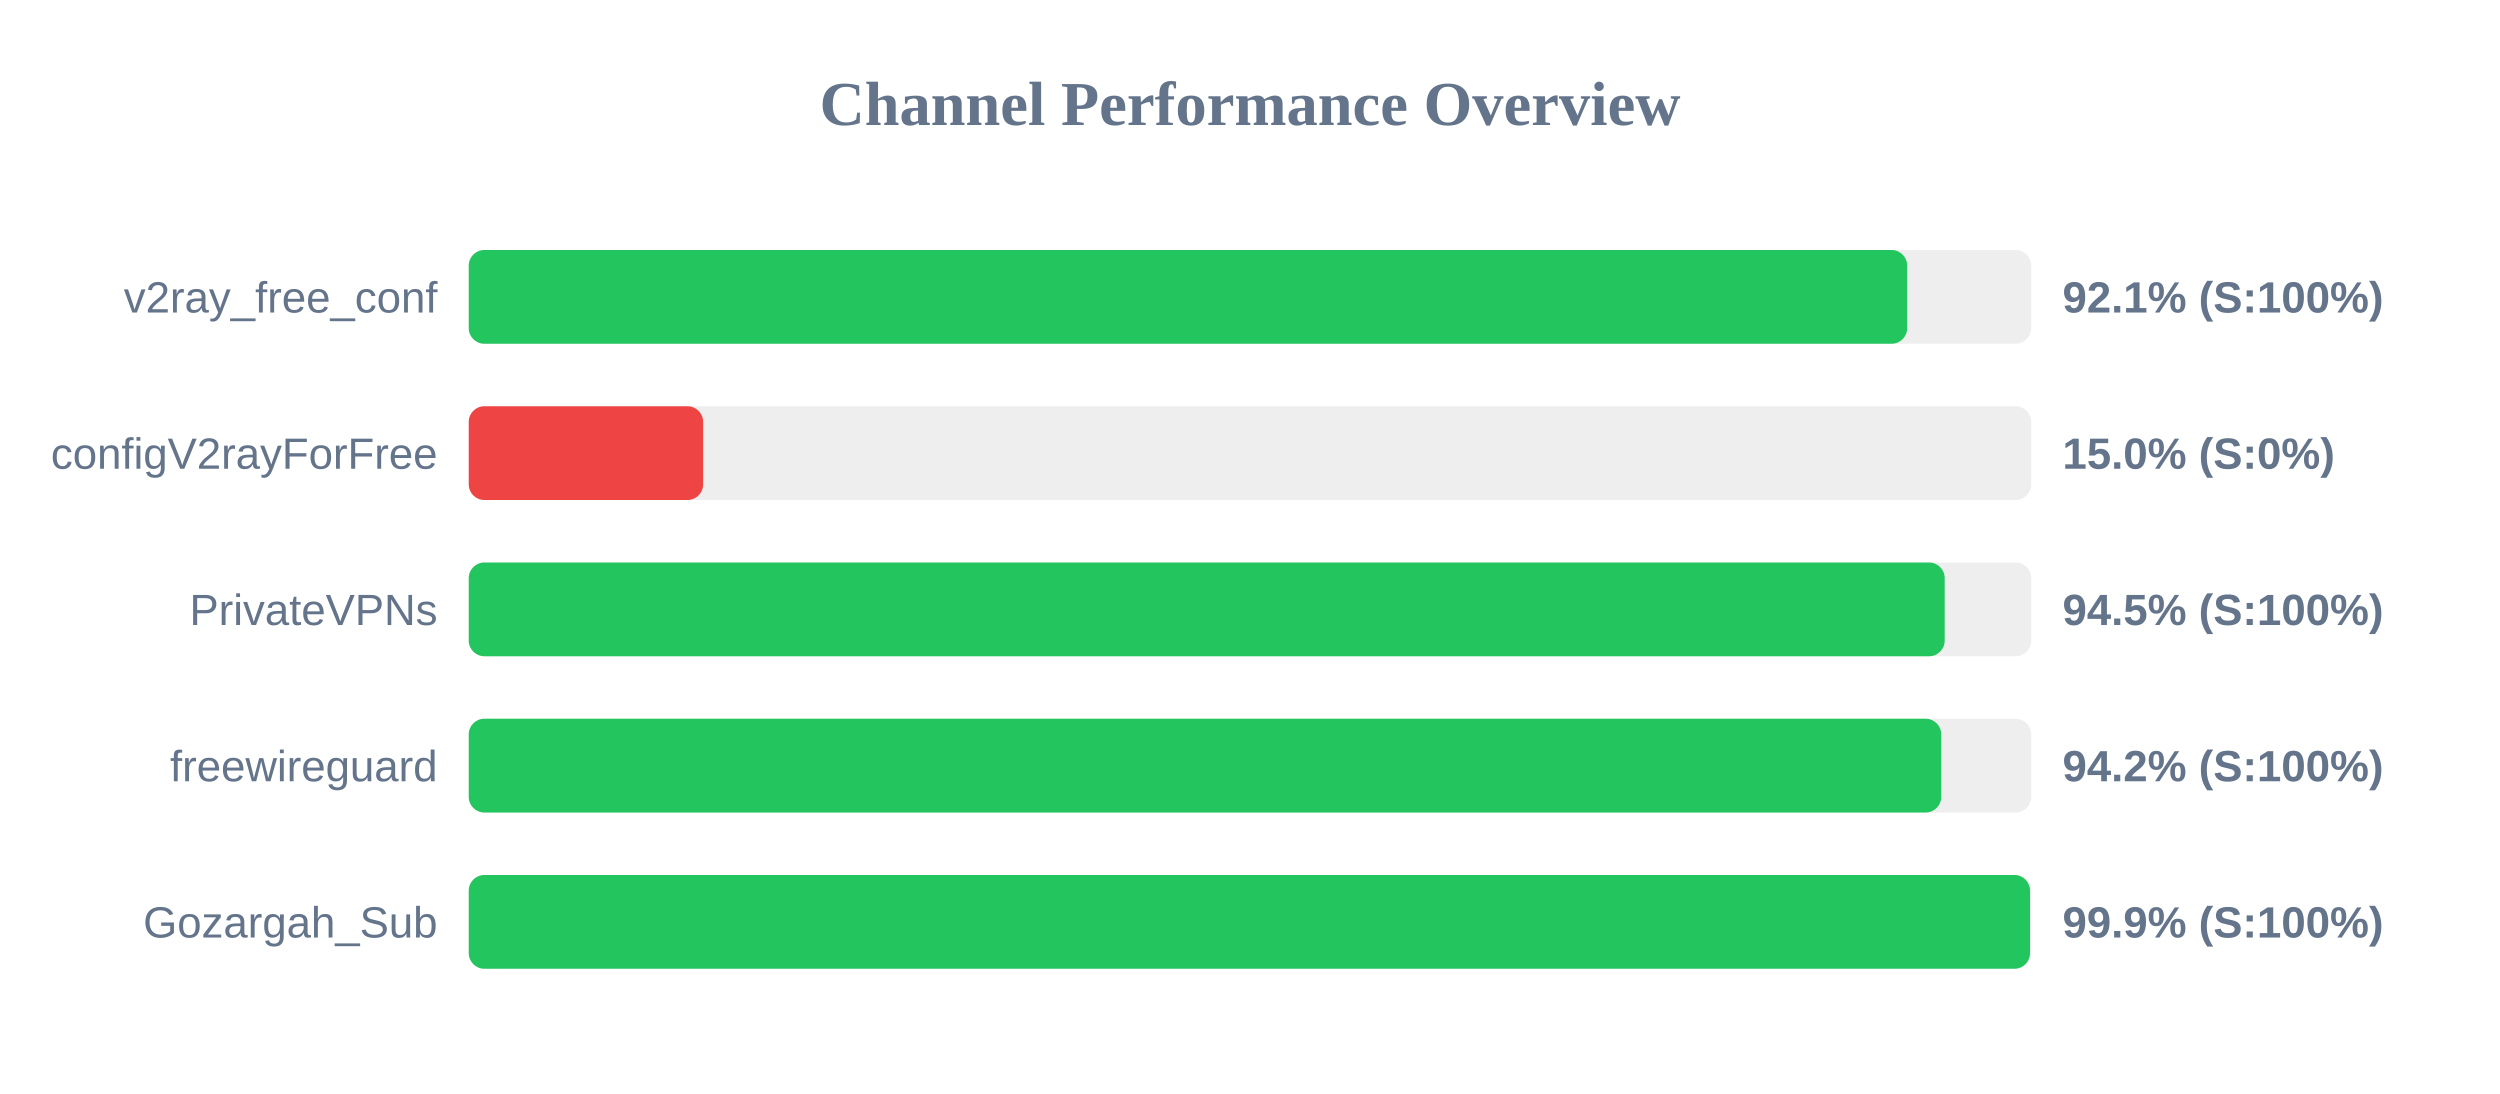
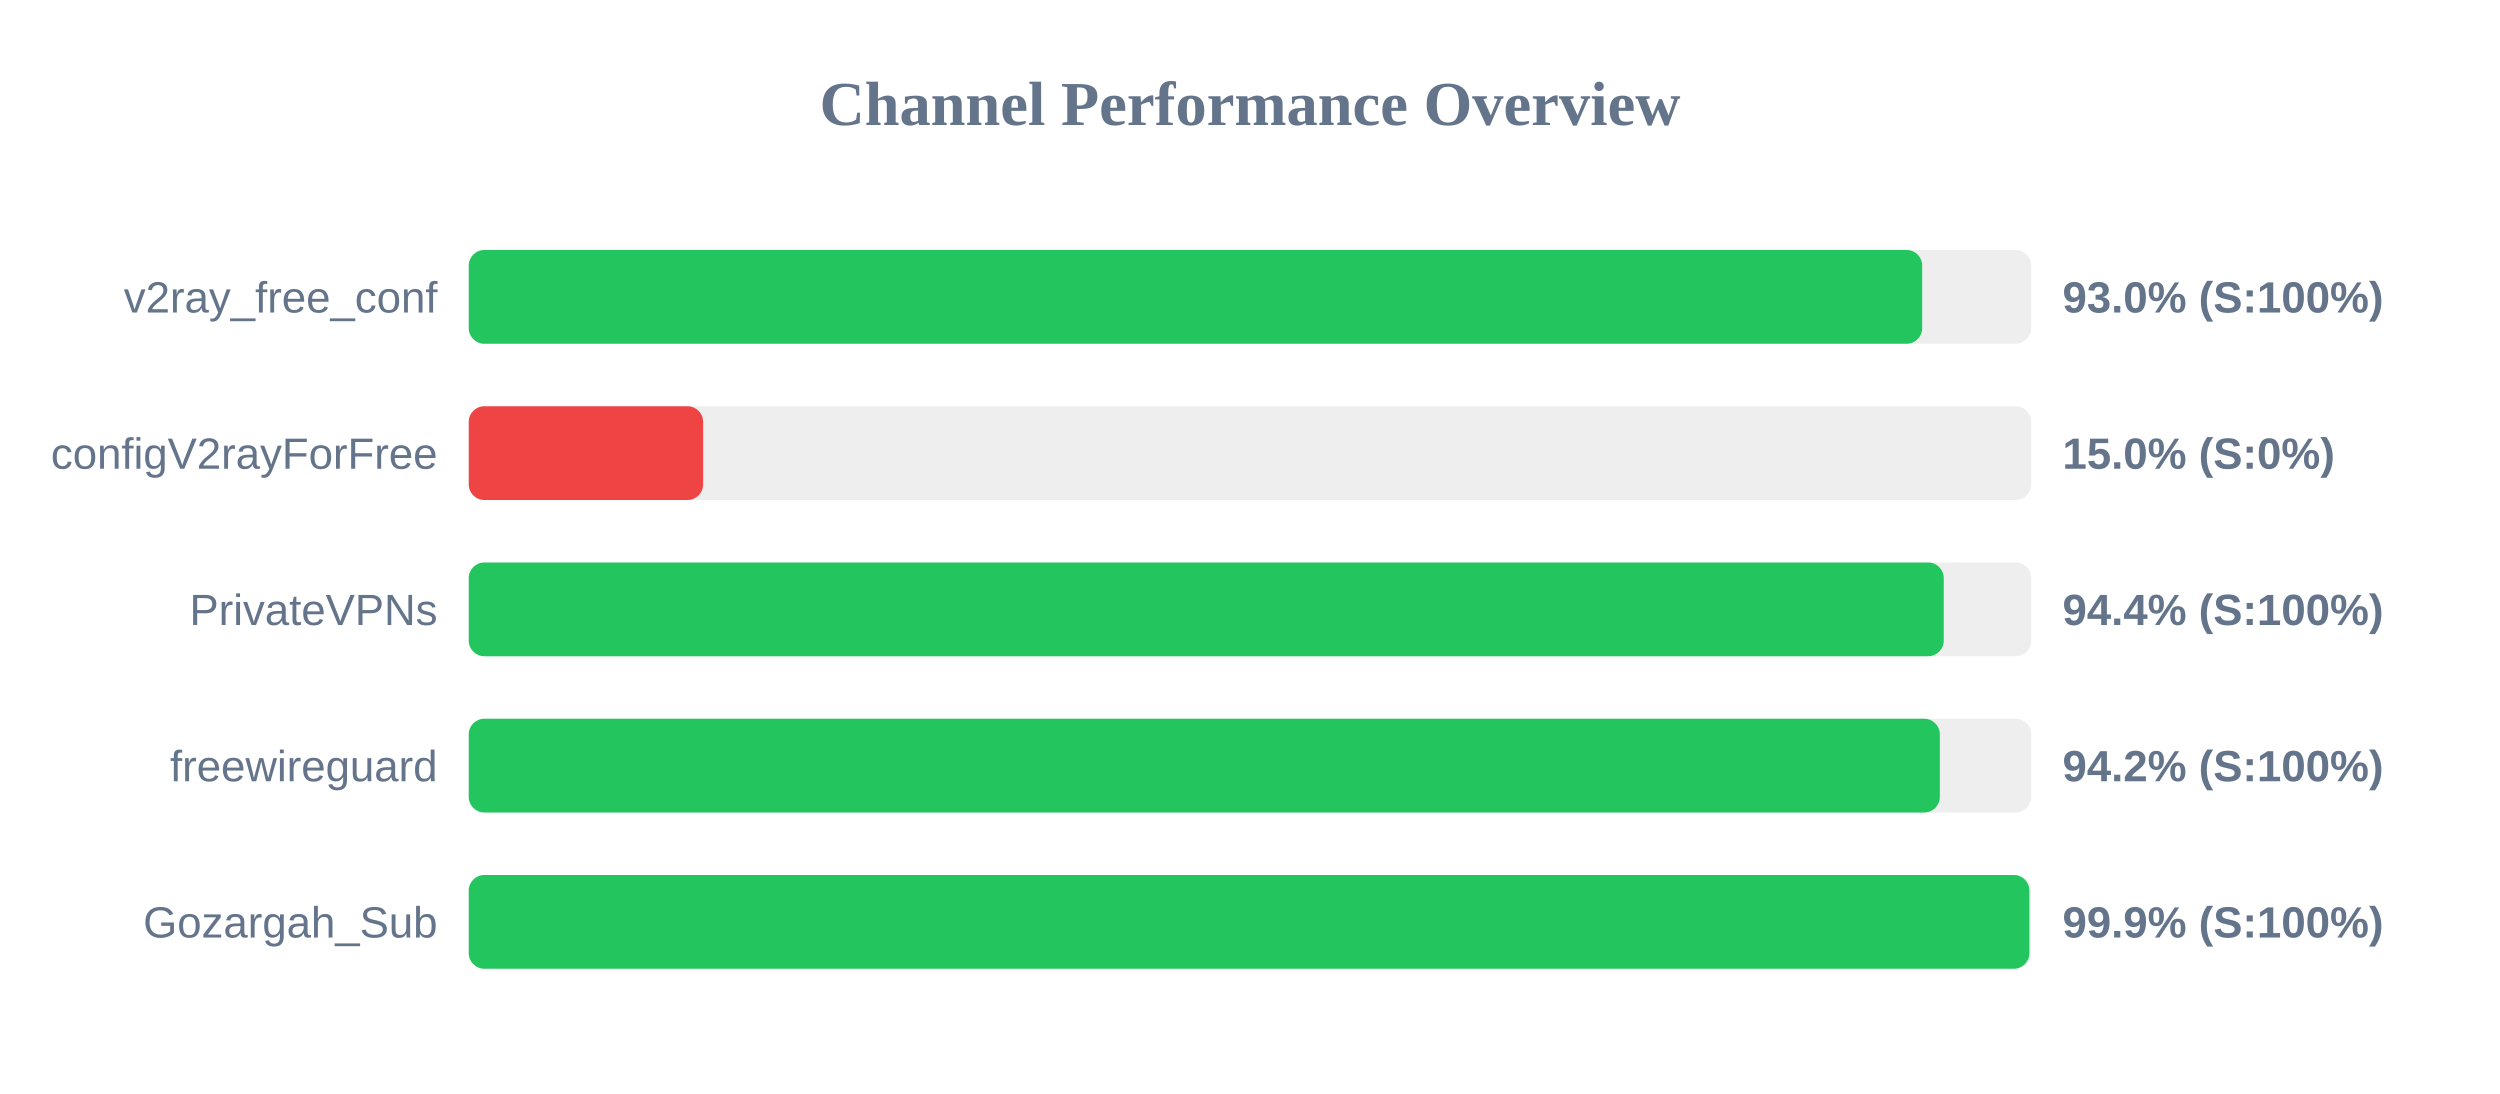
<svg xmlns="http://www.w3.org/2000/svg" width="800" height="350" version="1.1">
  <style>
        .row { font: 14px Arial; fill: #64748b; }
        .score { font: bold 14px Arial; fill: #64748b; }
    </style>
  <text x="400" y="40" text-anchor="middle" font-size="20px" font-weight="bold" fill="#64748b">Channel Performance Overview</text>
  <rect x="150" y="80" width="500" height="30" fill="#eee" rx="5" />
-   <rect x="150" y="80" width="460.3" height="30" fill="#22c55e" rx="5" />
+   <rect x="150" y="80" width="465.1" height="30" fill="#22c55e" rx="5" />
  <text x="140" y="100" text-anchor="end" class="row">v2ray_free_conf</text>
-   <text x="660" y="100" text-anchor="start" class="score">92.1% (S:100%)</text>
+   <text x="660" y="100" text-anchor="start" class="score">93.0% (S:100%)</text>
  <rect x="150" y="130" width="500" height="30" fill="#eee" rx="5" />
  <rect x="150" y="130" width="75.0" height="30" fill="#ef4444" rx="5" />
  <text x="140" y="150" text-anchor="end" class="row">configV2rayForFree</text>
  <text x="660" y="150" text-anchor="start" class="score">15.0% (S:0%)</text>
  <rect x="150" y="180" width="500" height="30" fill="#eee" rx="5" />
-   <rect x="150" y="180" width="472.3" height="30" fill="#22c55e" rx="5" />
+   <rect x="150" y="180" width="472.0" height="30" fill="#22c55e" rx="5" />
  <text x="140" y="200" text-anchor="end" class="row">PrivateVPNs</text>
-   <text x="660" y="200" text-anchor="start" class="score">94.5% (S:100%)</text>
+   <text x="660" y="200" text-anchor="start" class="score">94.4% (S:100%)</text>
  <rect x="150" y="230" width="500" height="30" fill="#eee" rx="5" />
-   <rect x="150" y="230" width="471.2" height="30" fill="#22c55e" rx="5" />
+   <rect x="150" y="230" width="470.75" height="30" fill="#22c55e" rx="5" />
  <text x="140" y="250" text-anchor="end" class="row">freewireguard</text>
  <text x="660" y="250" text-anchor="start" class="score">94.2% (S:100%)</text>
  <rect x="150" y="280" width="500" height="30" fill="#eee" rx="5" />
-   <rect x="150" y="280" width="499.6" height="30" fill="#22c55e" rx="5" />
+   <rect x="150" y="280" width="499.4" height="30" fill="#22c55e" rx="5" />
  <text x="140" y="300" text-anchor="end" class="row">Gozargah_Sub</text>
  <text x="660" y="300" text-anchor="start" class="score">99.9% (S:100%)</text>
</svg>
